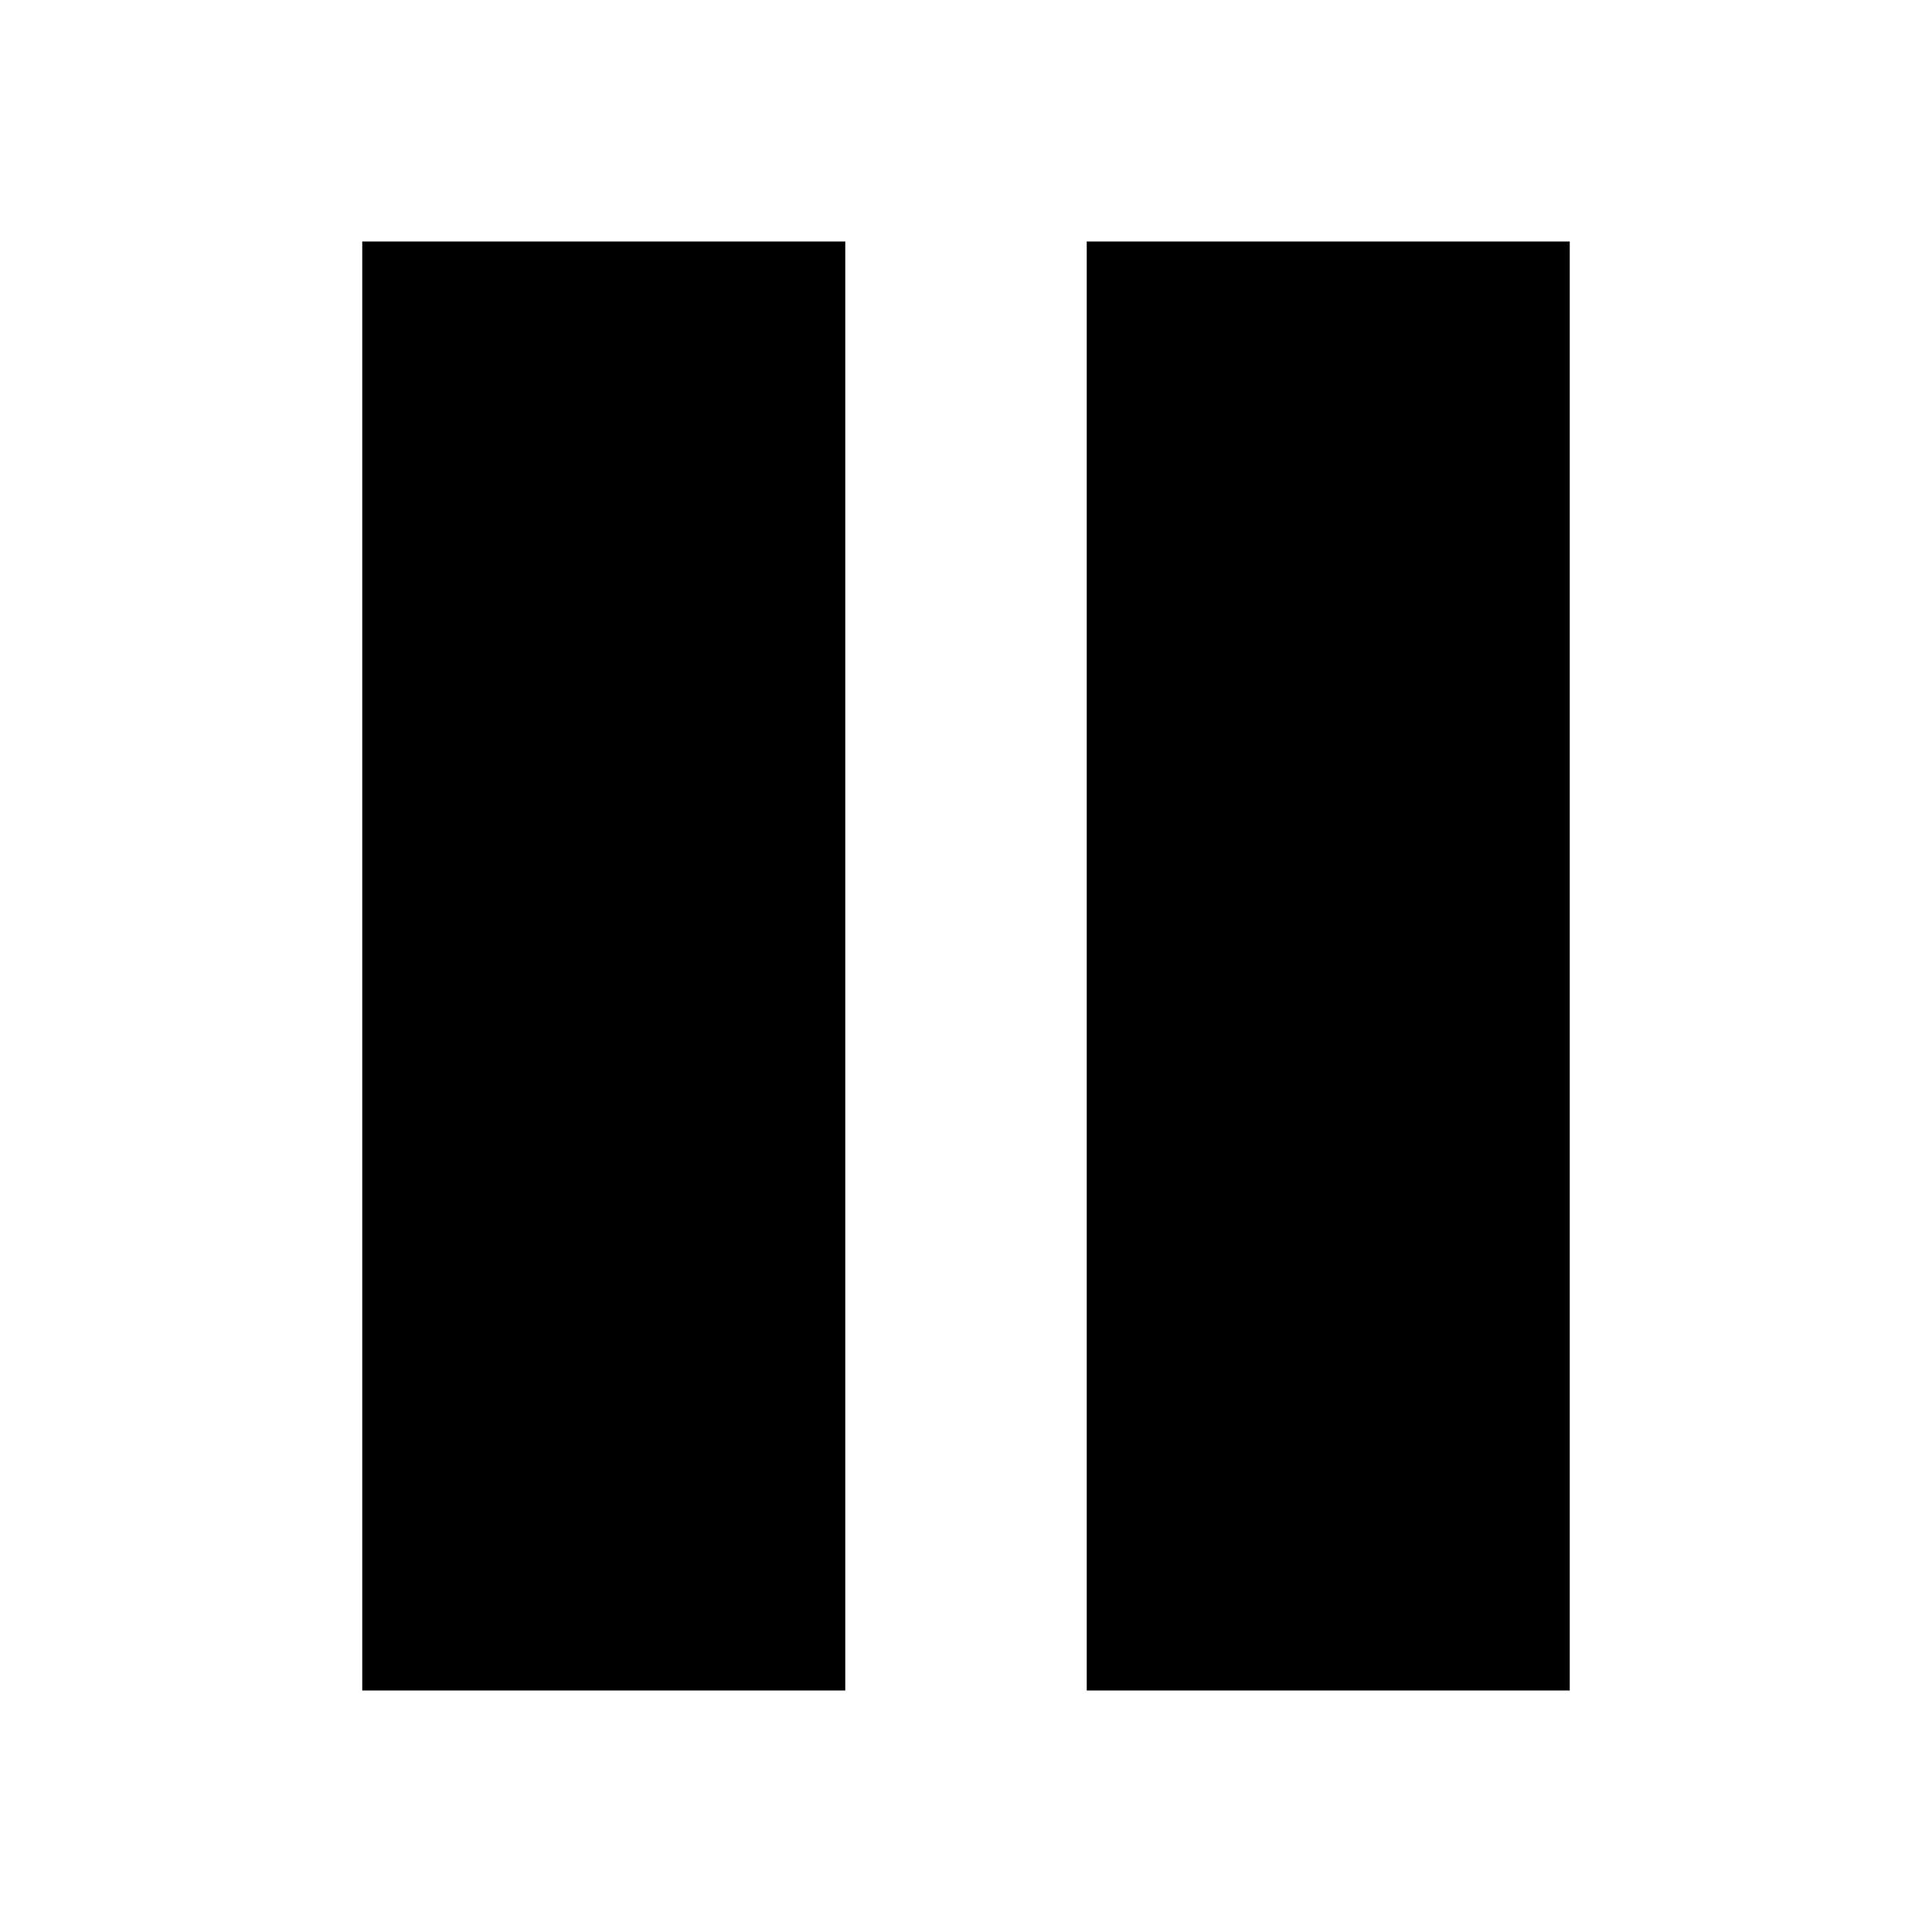
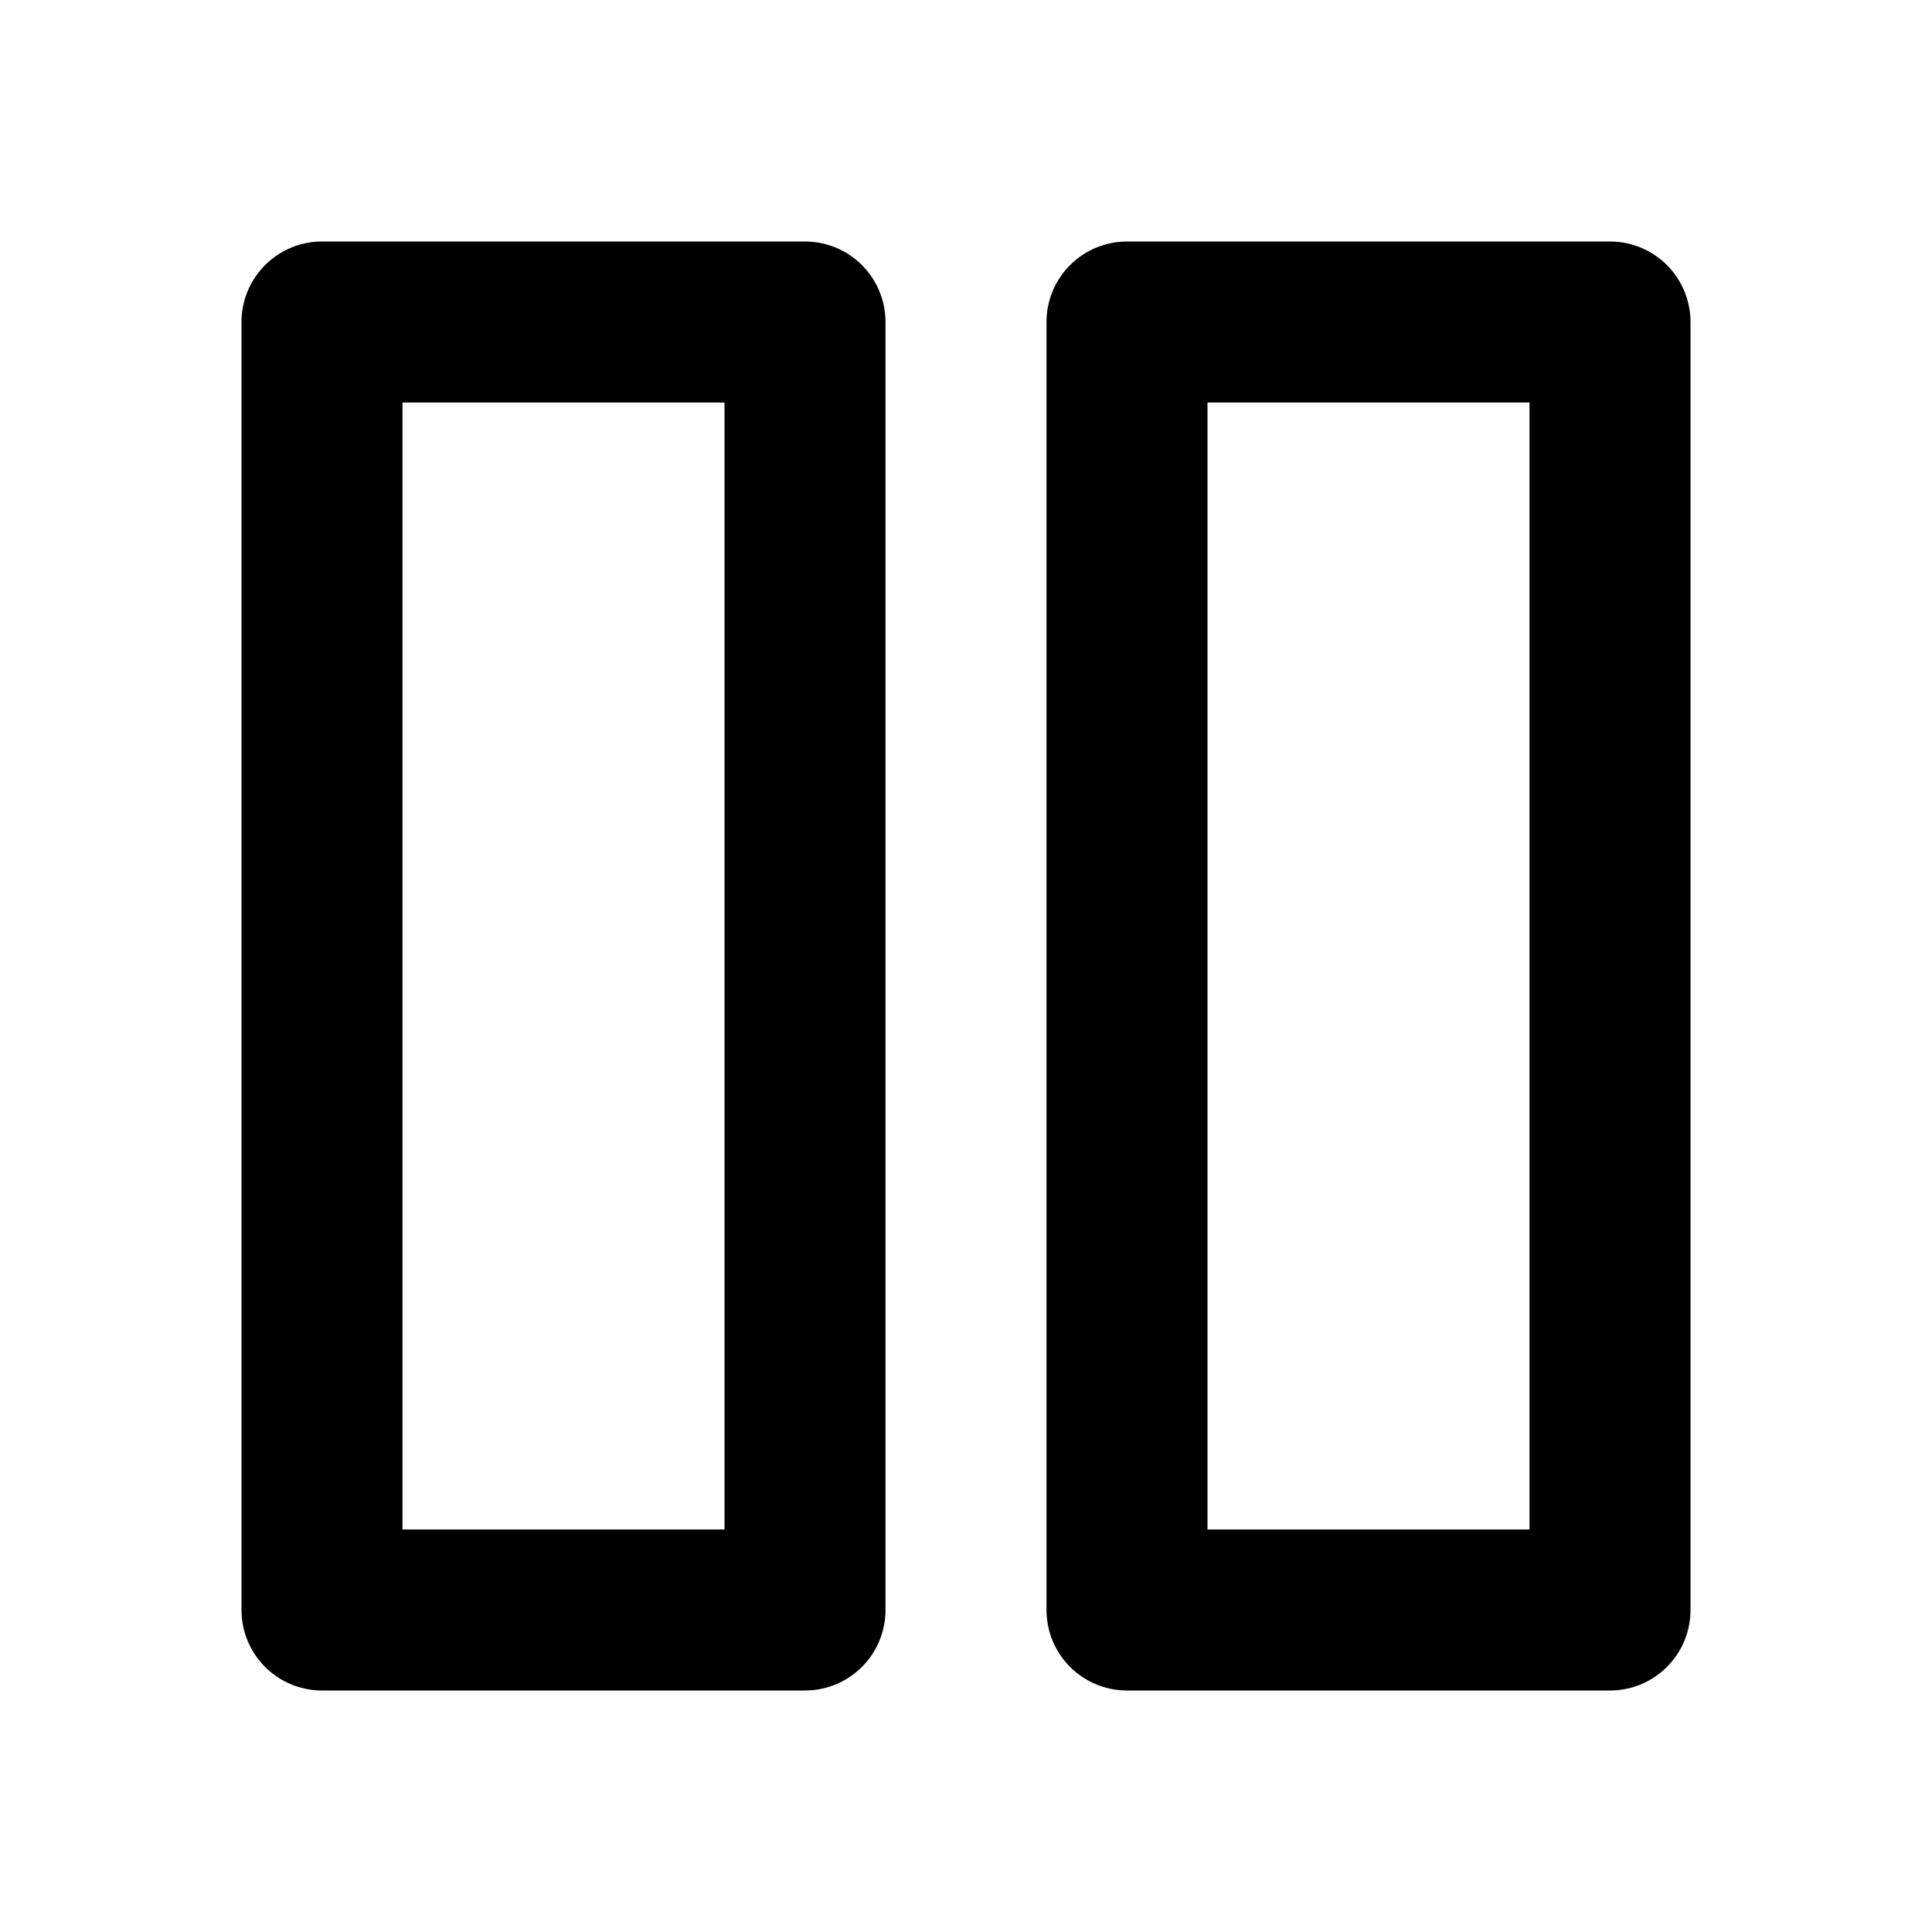
- <svg xmlns="http://www.w3.org/2000/svg" viewBox="0 0 4 4" stroke="#000">
-   <path d="M1.25,.5v3m1.5,0v-3" />
+ <svg xmlns="http://www.w3.org/2000/svg" viewBox="0 0 12 12" stroke="#000" fill="#0000" stroke-linejoin="round">
+   <path d="M2,2v8h3v-8zM7,2v8h3v-8z" />
</svg>
